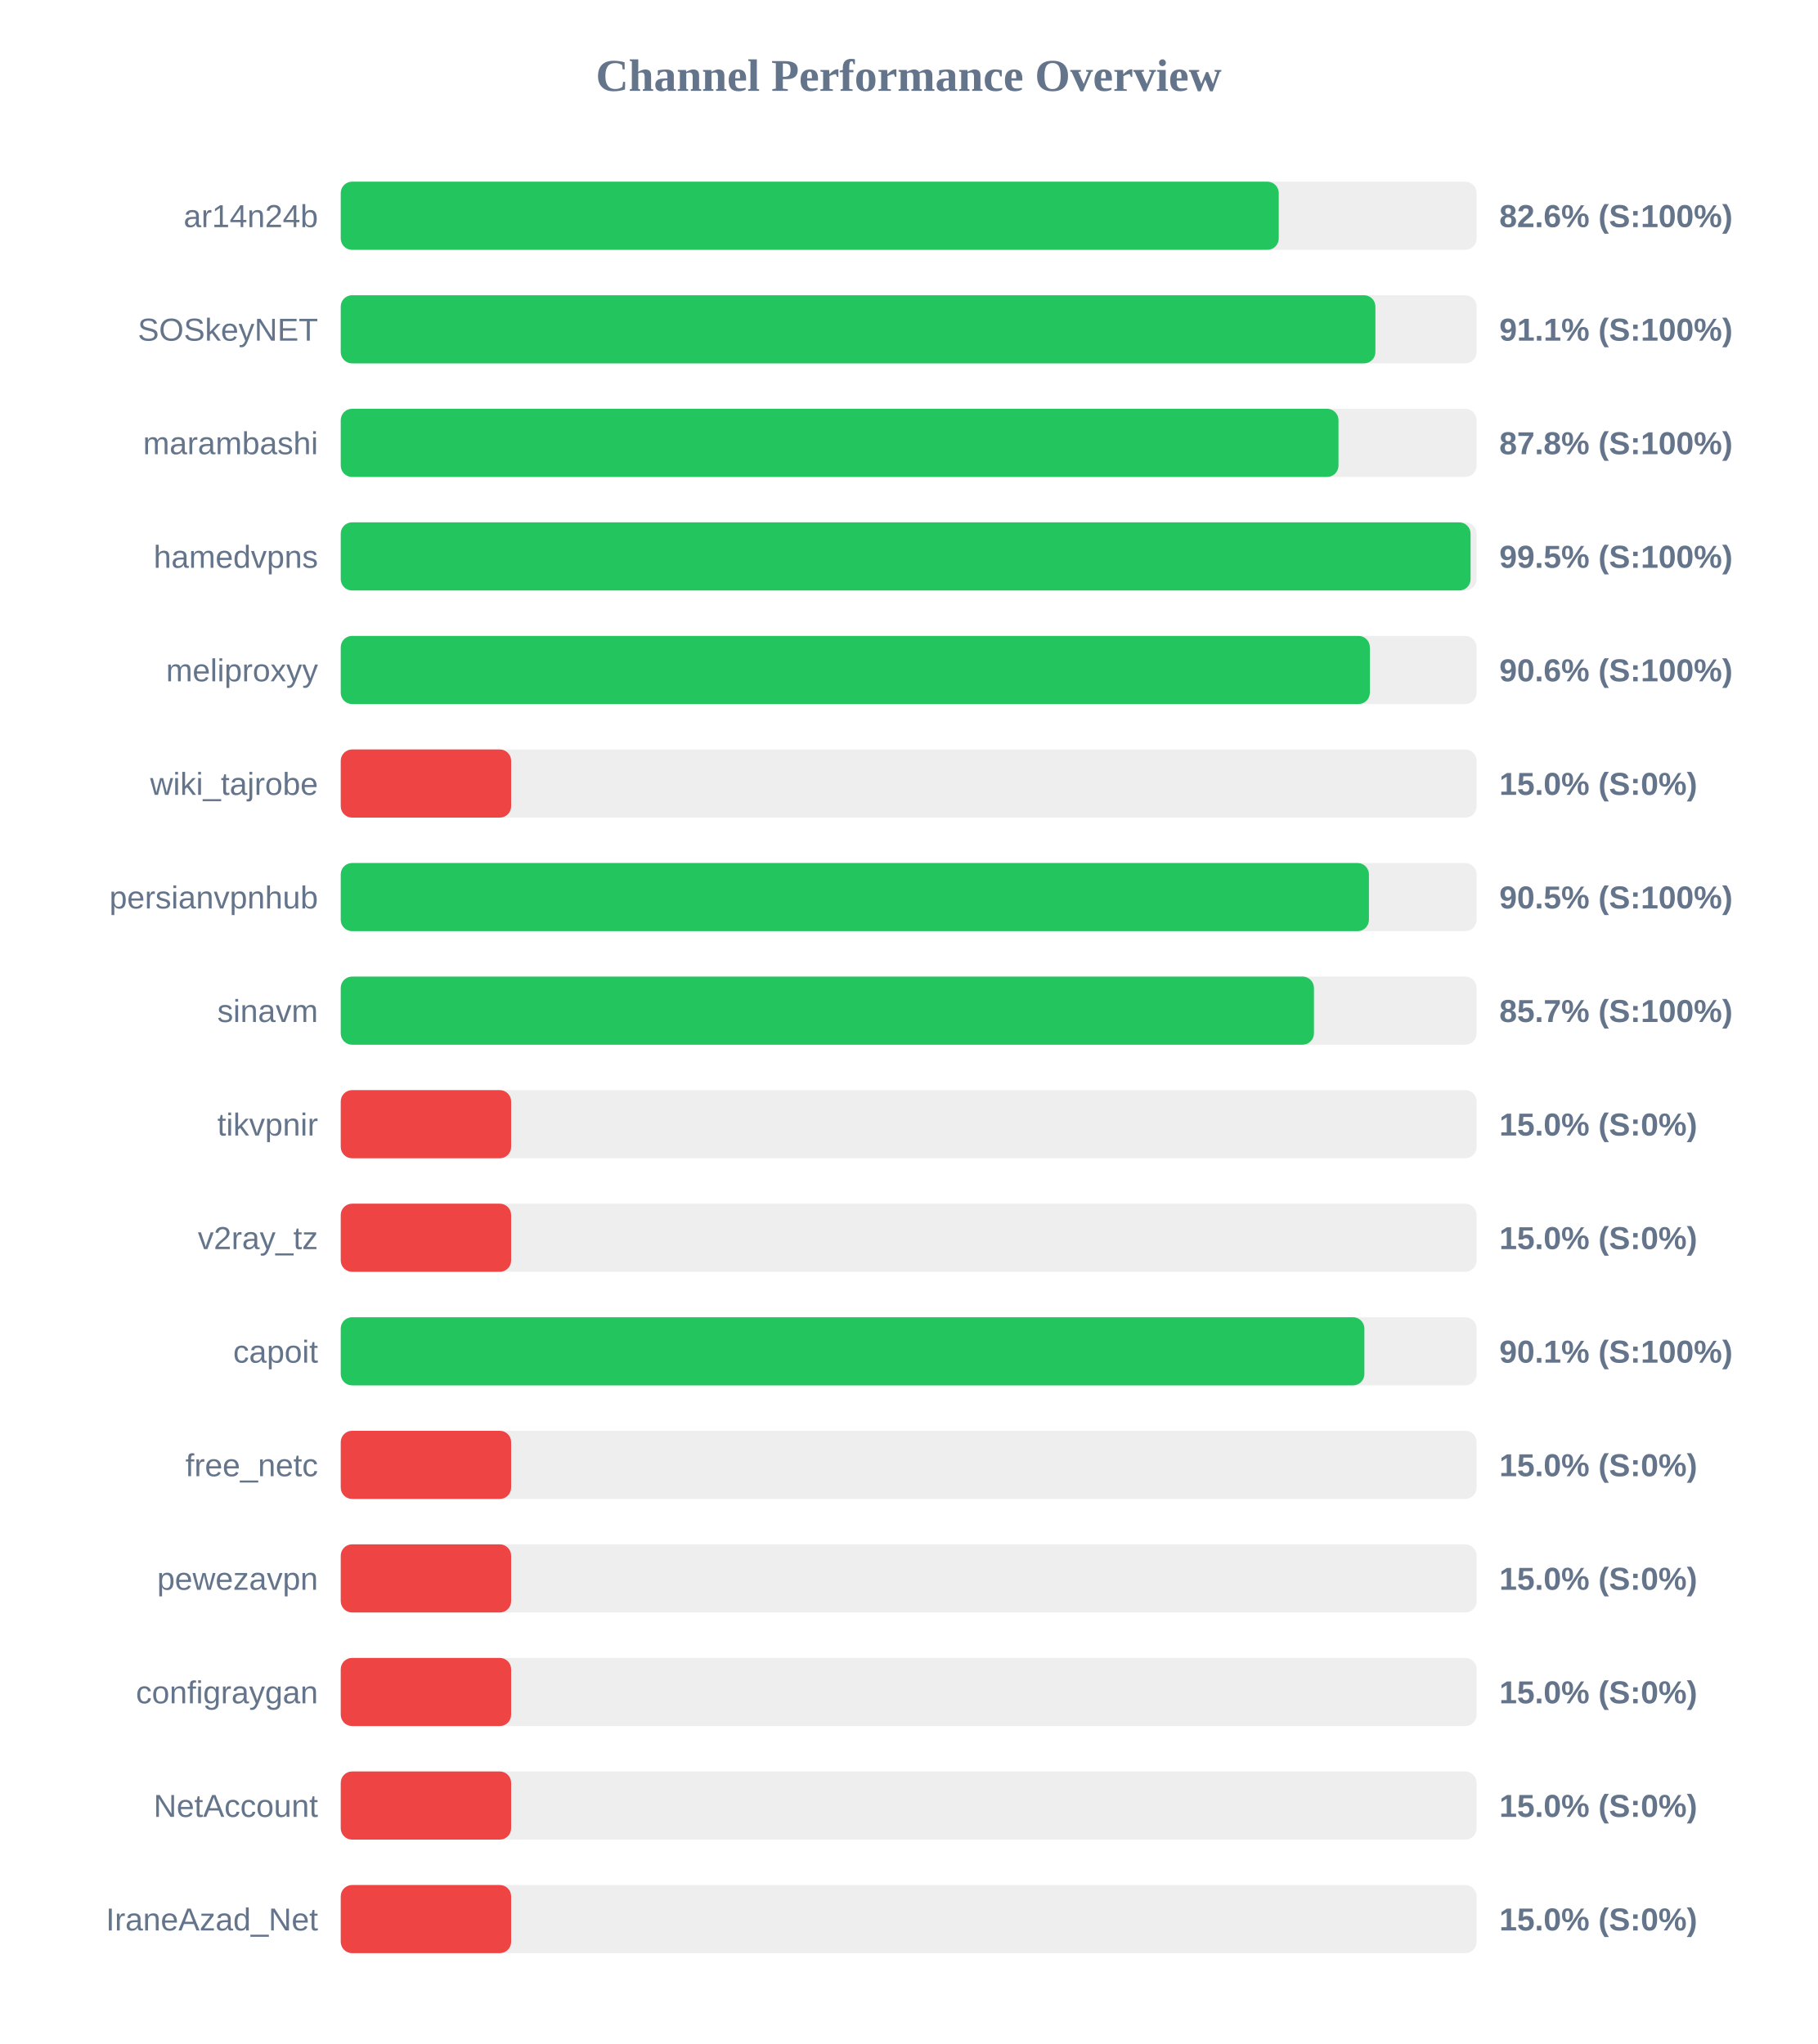
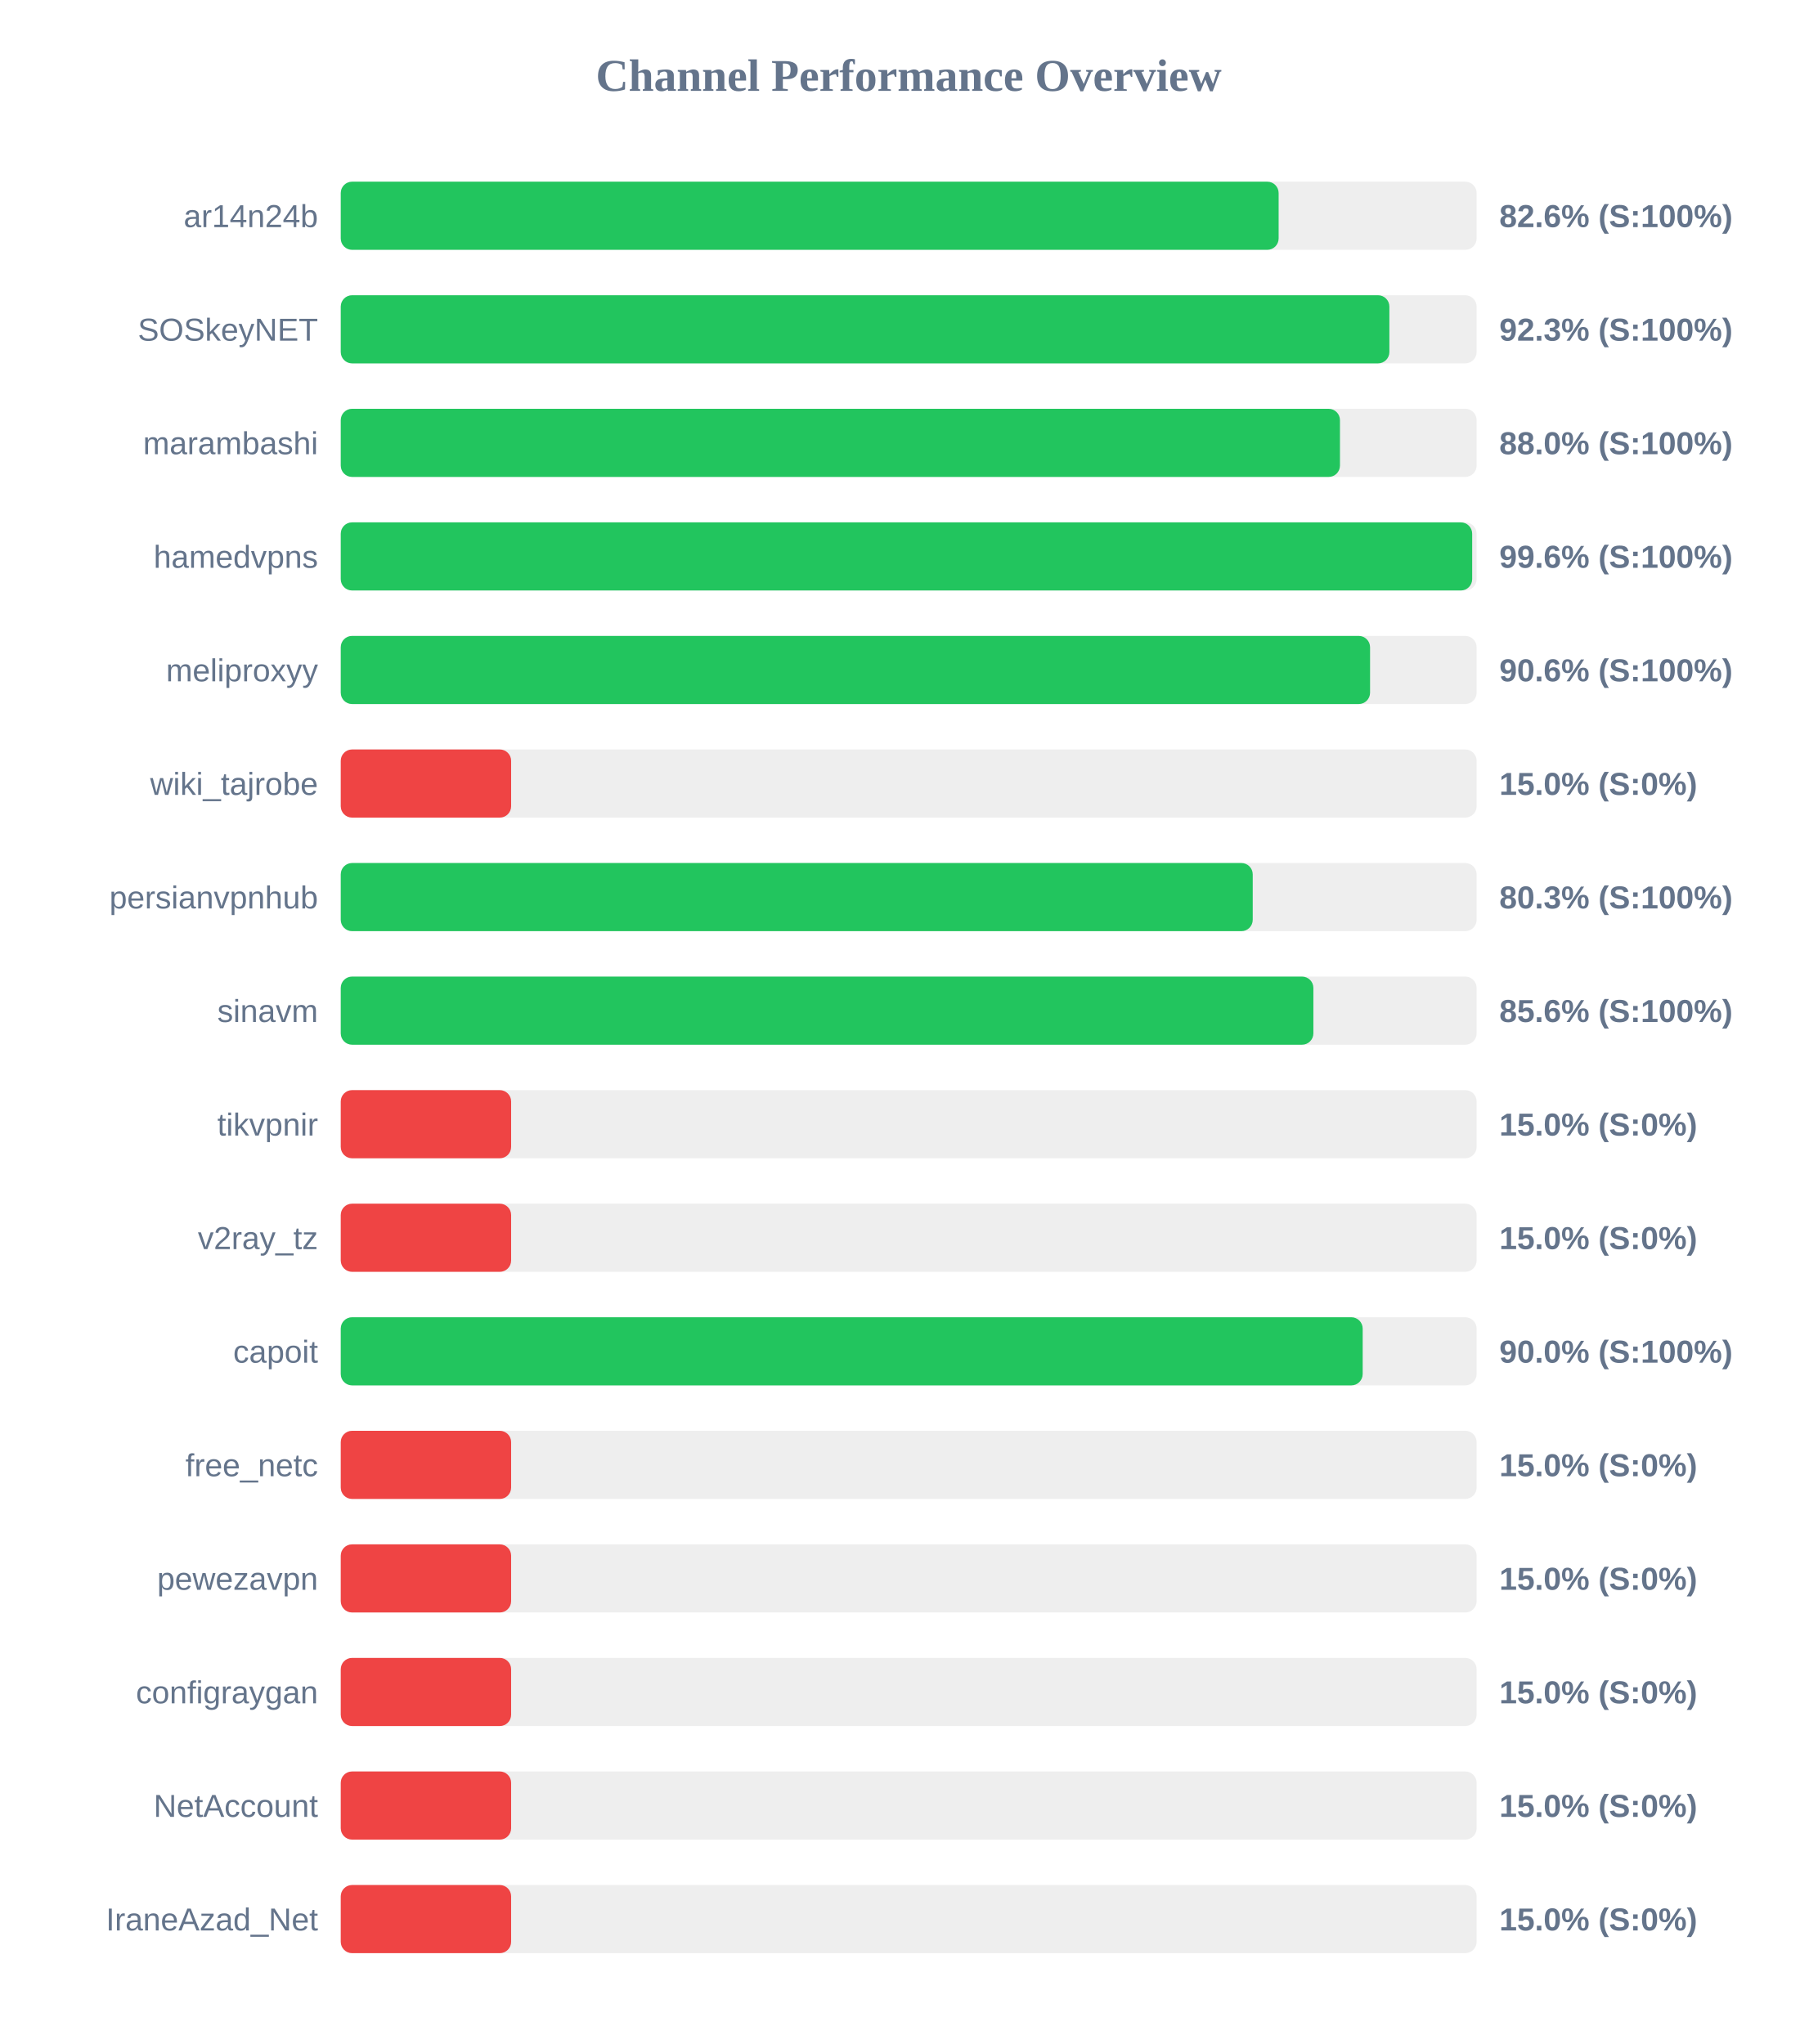
<svg xmlns="http://www.w3.org/2000/svg" width="800" height="900" version="1.1">
  <style>
        .row { font: 14px Arial; fill: #64748b; }
        .score { font: bold 14px Arial; fill: #64748b; }
    </style>
  <text x="400" y="40" text-anchor="middle" font-size="20px" font-weight="bold" fill="#64748b">Channel Performance Overview</text>
  <rect x="150" y="80" width="500" height="30" fill="#eee" rx="5" />
-   <rect x="150" y="80" width="412.9" height="30" fill="#22c55e" rx="5" />
+   <rect x="150" y="80" width="412.85" height="30" fill="#22c55e" rx="5" />
  <text x="140" y="100" text-anchor="end" class="row">ar14n24b</text>
  <text x="660" y="100" text-anchor="start" class="score">82.6% (S:100%)</text>
  <rect x="150" y="130" width="500" height="30" fill="#eee" rx="5" />
-   <rect x="150" y="130" width="455.45" height="30" fill="#22c55e" rx="5" />
+   <rect x="150" y="130" width="461.6" height="30" fill="#22c55e" rx="5" />
  <text x="140" y="150" text-anchor="end" class="row">SOSkeyNET</text>
-   <text x="660" y="150" text-anchor="start" class="score">91.1% (S:100%)</text>
+   <text x="660" y="150" text-anchor="start" class="score">92.3% (S:100%)</text>
  <rect x="150" y="180" width="500" height="30" fill="#eee" rx="5" />
-   <rect x="150" y="180" width="439.2" height="30" fill="#22c55e" rx="5" />
+   <rect x="150" y="180" width="439.85" height="30" fill="#22c55e" rx="5" />
  <text x="140" y="200" text-anchor="end" class="row">marambashi</text>
-   <text x="660" y="200" text-anchor="start" class="score">87.8% (S:100%)</text>
+   <text x="660" y="200" text-anchor="start" class="score">88.0% (S:100%)</text>
  <rect x="150" y="230" width="500" height="30" fill="#eee" rx="5" />
-   <rect x="150" y="230" width="497.35" height="30" fill="#22c55e" rx="5" />
+   <rect x="150" y="230" width="498.05" height="30" fill="#22c55e" rx="5" />
  <text x="140" y="250" text-anchor="end" class="row">hamedvpns</text>
-   <text x="660" y="250" text-anchor="start" class="score">99.5% (S:100%)</text>
+   <text x="660" y="250" text-anchor="start" class="score">99.6% (S:100%)</text>
  <rect x="150" y="280" width="500" height="30" fill="#eee" rx="5" />
-   <rect x="150" y="280" width="453.0" height="30" fill="#22c55e" rx="5" />
+   <rect x="150" y="280" width="453.1" height="30" fill="#22c55e" rx="5" />
  <text x="140" y="300" text-anchor="end" class="row">meliproxyy</text>
  <text x="660" y="300" text-anchor="start" class="score">90.6% (S:100%)</text>
  <rect x="150" y="330" width="500" height="30" fill="#eee" rx="5" />
  <rect x="150" y="330" width="75.0" height="30" fill="#ef4444" rx="5" />
  <text x="140" y="350" text-anchor="end" class="row">wiki_tajrobe</text>
  <text x="660" y="350" text-anchor="start" class="score">15.0% (S:0%)</text>
  <rect x="150" y="380" width="500" height="30" fill="#eee" rx="5" />
-   <rect x="150" y="380" width="452.6" height="30" fill="#22c55e" rx="5" />
+   <rect x="150" y="380" width="401.45" height="30" fill="#22c55e" rx="5" />
  <text x="140" y="400" text-anchor="end" class="row">persianvpnhub</text>
-   <text x="660" y="400" text-anchor="start" class="score">90.5% (S:100%)</text>
+   <text x="660" y="400" text-anchor="start" class="score">80.3% (S:100%)</text>
  <rect x="150" y="430" width="500" height="30" fill="#eee" rx="5" />
-   <rect x="150" y="430" width="428.4" height="30" fill="#22c55e" rx="5" />
+   <rect x="150" y="430" width="428.15" height="30" fill="#22c55e" rx="5" />
  <text x="140" y="450" text-anchor="end" class="row">sinavm</text>
-   <text x="660" y="450" text-anchor="start" class="score">85.7% (S:100%)</text>
+   <text x="660" y="450" text-anchor="start" class="score">85.6% (S:100%)</text>
  <rect x="150" y="480" width="500" height="30" fill="#eee" rx="5" />
  <rect x="150" y="480" width="75.0" height="30" fill="#ef4444" rx="5" />
  <text x="140" y="500" text-anchor="end" class="row">tikvpnir</text>
  <text x="660" y="500" text-anchor="start" class="score">15.0% (S:0%)</text>
  <rect x="150" y="530" width="500" height="30" fill="#eee" rx="5" />
  <rect x="150" y="530" width="75.0" height="30" fill="#ef4444" rx="5" />
  <text x="140" y="550" text-anchor="end" class="row">v2ray_tz</text>
  <text x="660" y="550" text-anchor="start" class="score">15.0% (S:0%)</text>
  <rect x="150" y="580" width="500" height="30" fill="#eee" rx="5" />
-   <rect x="150" y="580" width="450.6" height="30" fill="#22c55e" rx="5" />
+   <rect x="150" y="580" width="449.85" height="30" fill="#22c55e" rx="5" />
  <text x="140" y="600" text-anchor="end" class="row">capoit</text>
-   <text x="660" y="600" text-anchor="start" class="score">90.1% (S:100%)</text>
+   <text x="660" y="600" text-anchor="start" class="score">90.0% (S:100%)</text>
  <rect x="150" y="630" width="500" height="30" fill="#eee" rx="5" />
  <rect x="150" y="630" width="75.0" height="30" fill="#ef4444" rx="5" />
  <text x="140" y="650" text-anchor="end" class="row">free_netc</text>
  <text x="660" y="650" text-anchor="start" class="score">15.0% (S:0%)</text>
  <rect x="150" y="680" width="500" height="30" fill="#eee" rx="5" />
  <rect x="150" y="680" width="75.0" height="30" fill="#ef4444" rx="5" />
  <text x="140" y="700" text-anchor="end" class="row">pewezavpn</text>
  <text x="660" y="700" text-anchor="start" class="score">15.0% (S:0%)</text>
  <rect x="150" y="730" width="500" height="30" fill="#eee" rx="5" />
  <rect x="150" y="730" width="75.0" height="30" fill="#ef4444" rx="5" />
  <text x="140" y="750" text-anchor="end" class="row">configraygan</text>
  <text x="660" y="750" text-anchor="start" class="score">15.0% (S:0%)</text>
  <rect x="150" y="780" width="500" height="30" fill="#eee" rx="5" />
  <rect x="150" y="780" width="75.0" height="30" fill="#ef4444" rx="5" />
  <text x="140" y="800" text-anchor="end" class="row">NetAccount</text>
  <text x="660" y="800" text-anchor="start" class="score">15.0% (S:0%)</text>
  <rect x="150" y="830" width="500" height="30" fill="#eee" rx="5" />
  <rect x="150" y="830" width="75.0" height="30" fill="#ef4444" rx="5" />
  <text x="140" y="850" text-anchor="end" class="row">IraneAzad_Net</text>
  <text x="660" y="850" text-anchor="start" class="score">15.0% (S:0%)</text>
</svg>
